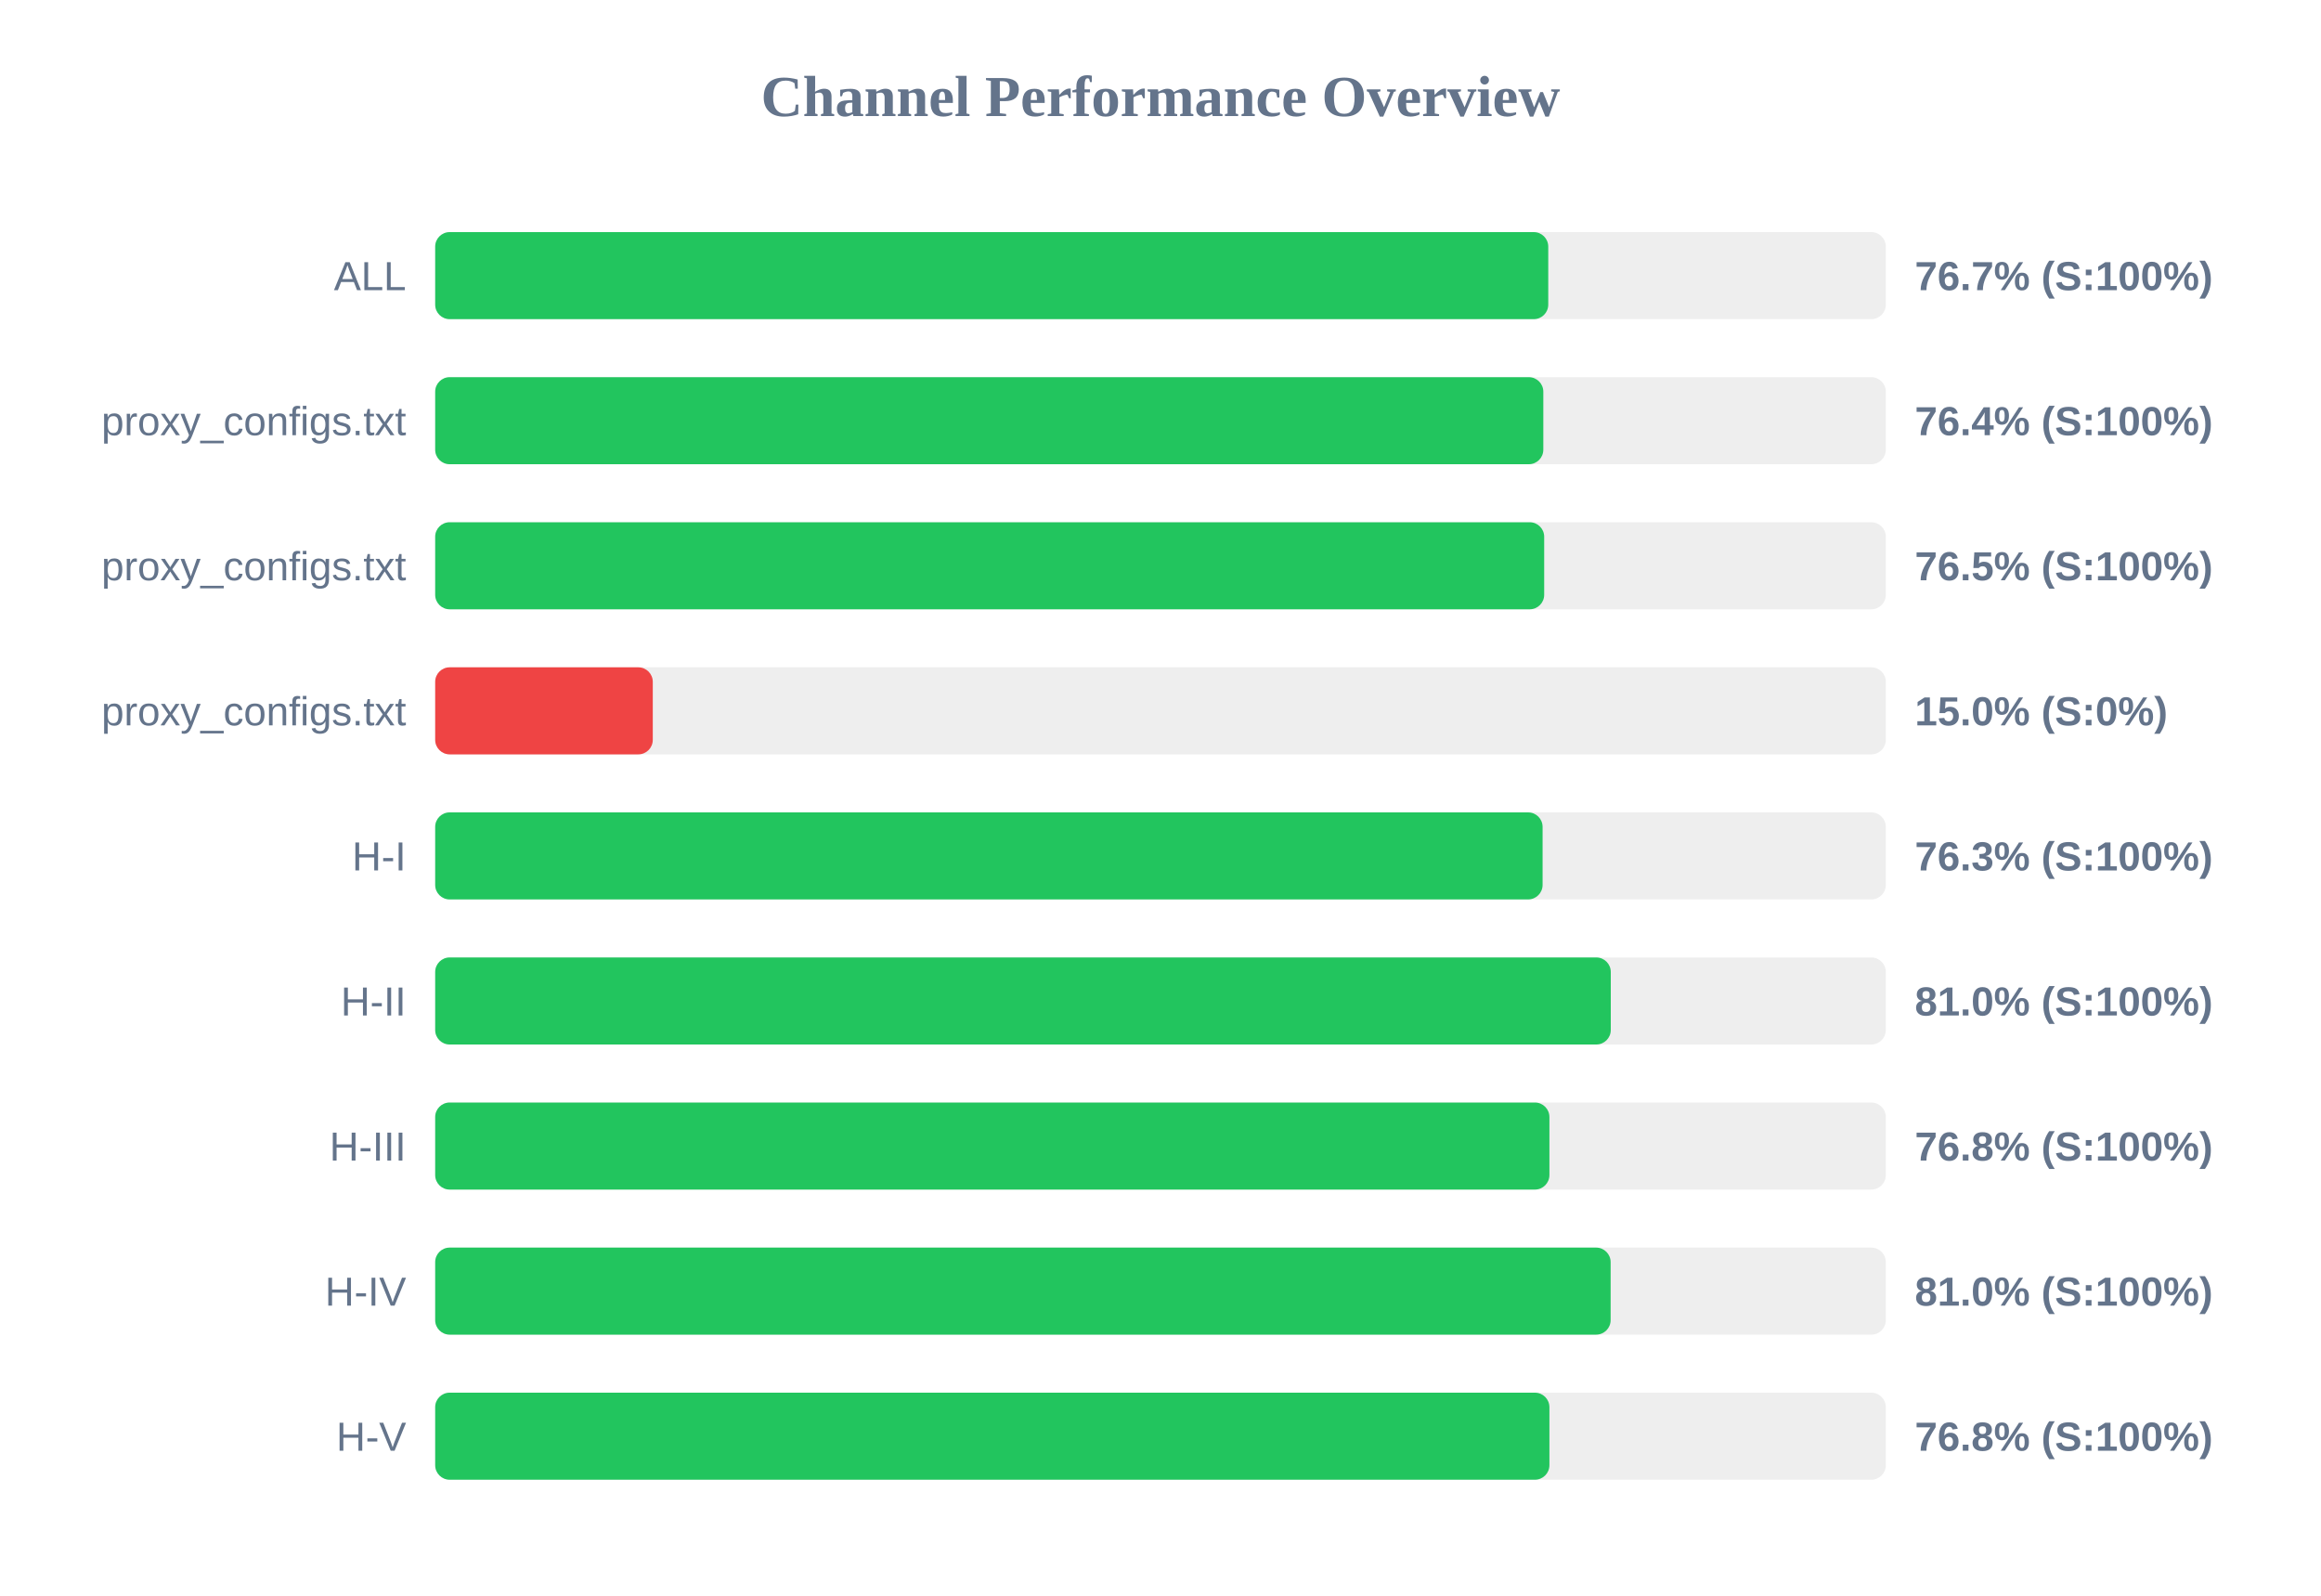
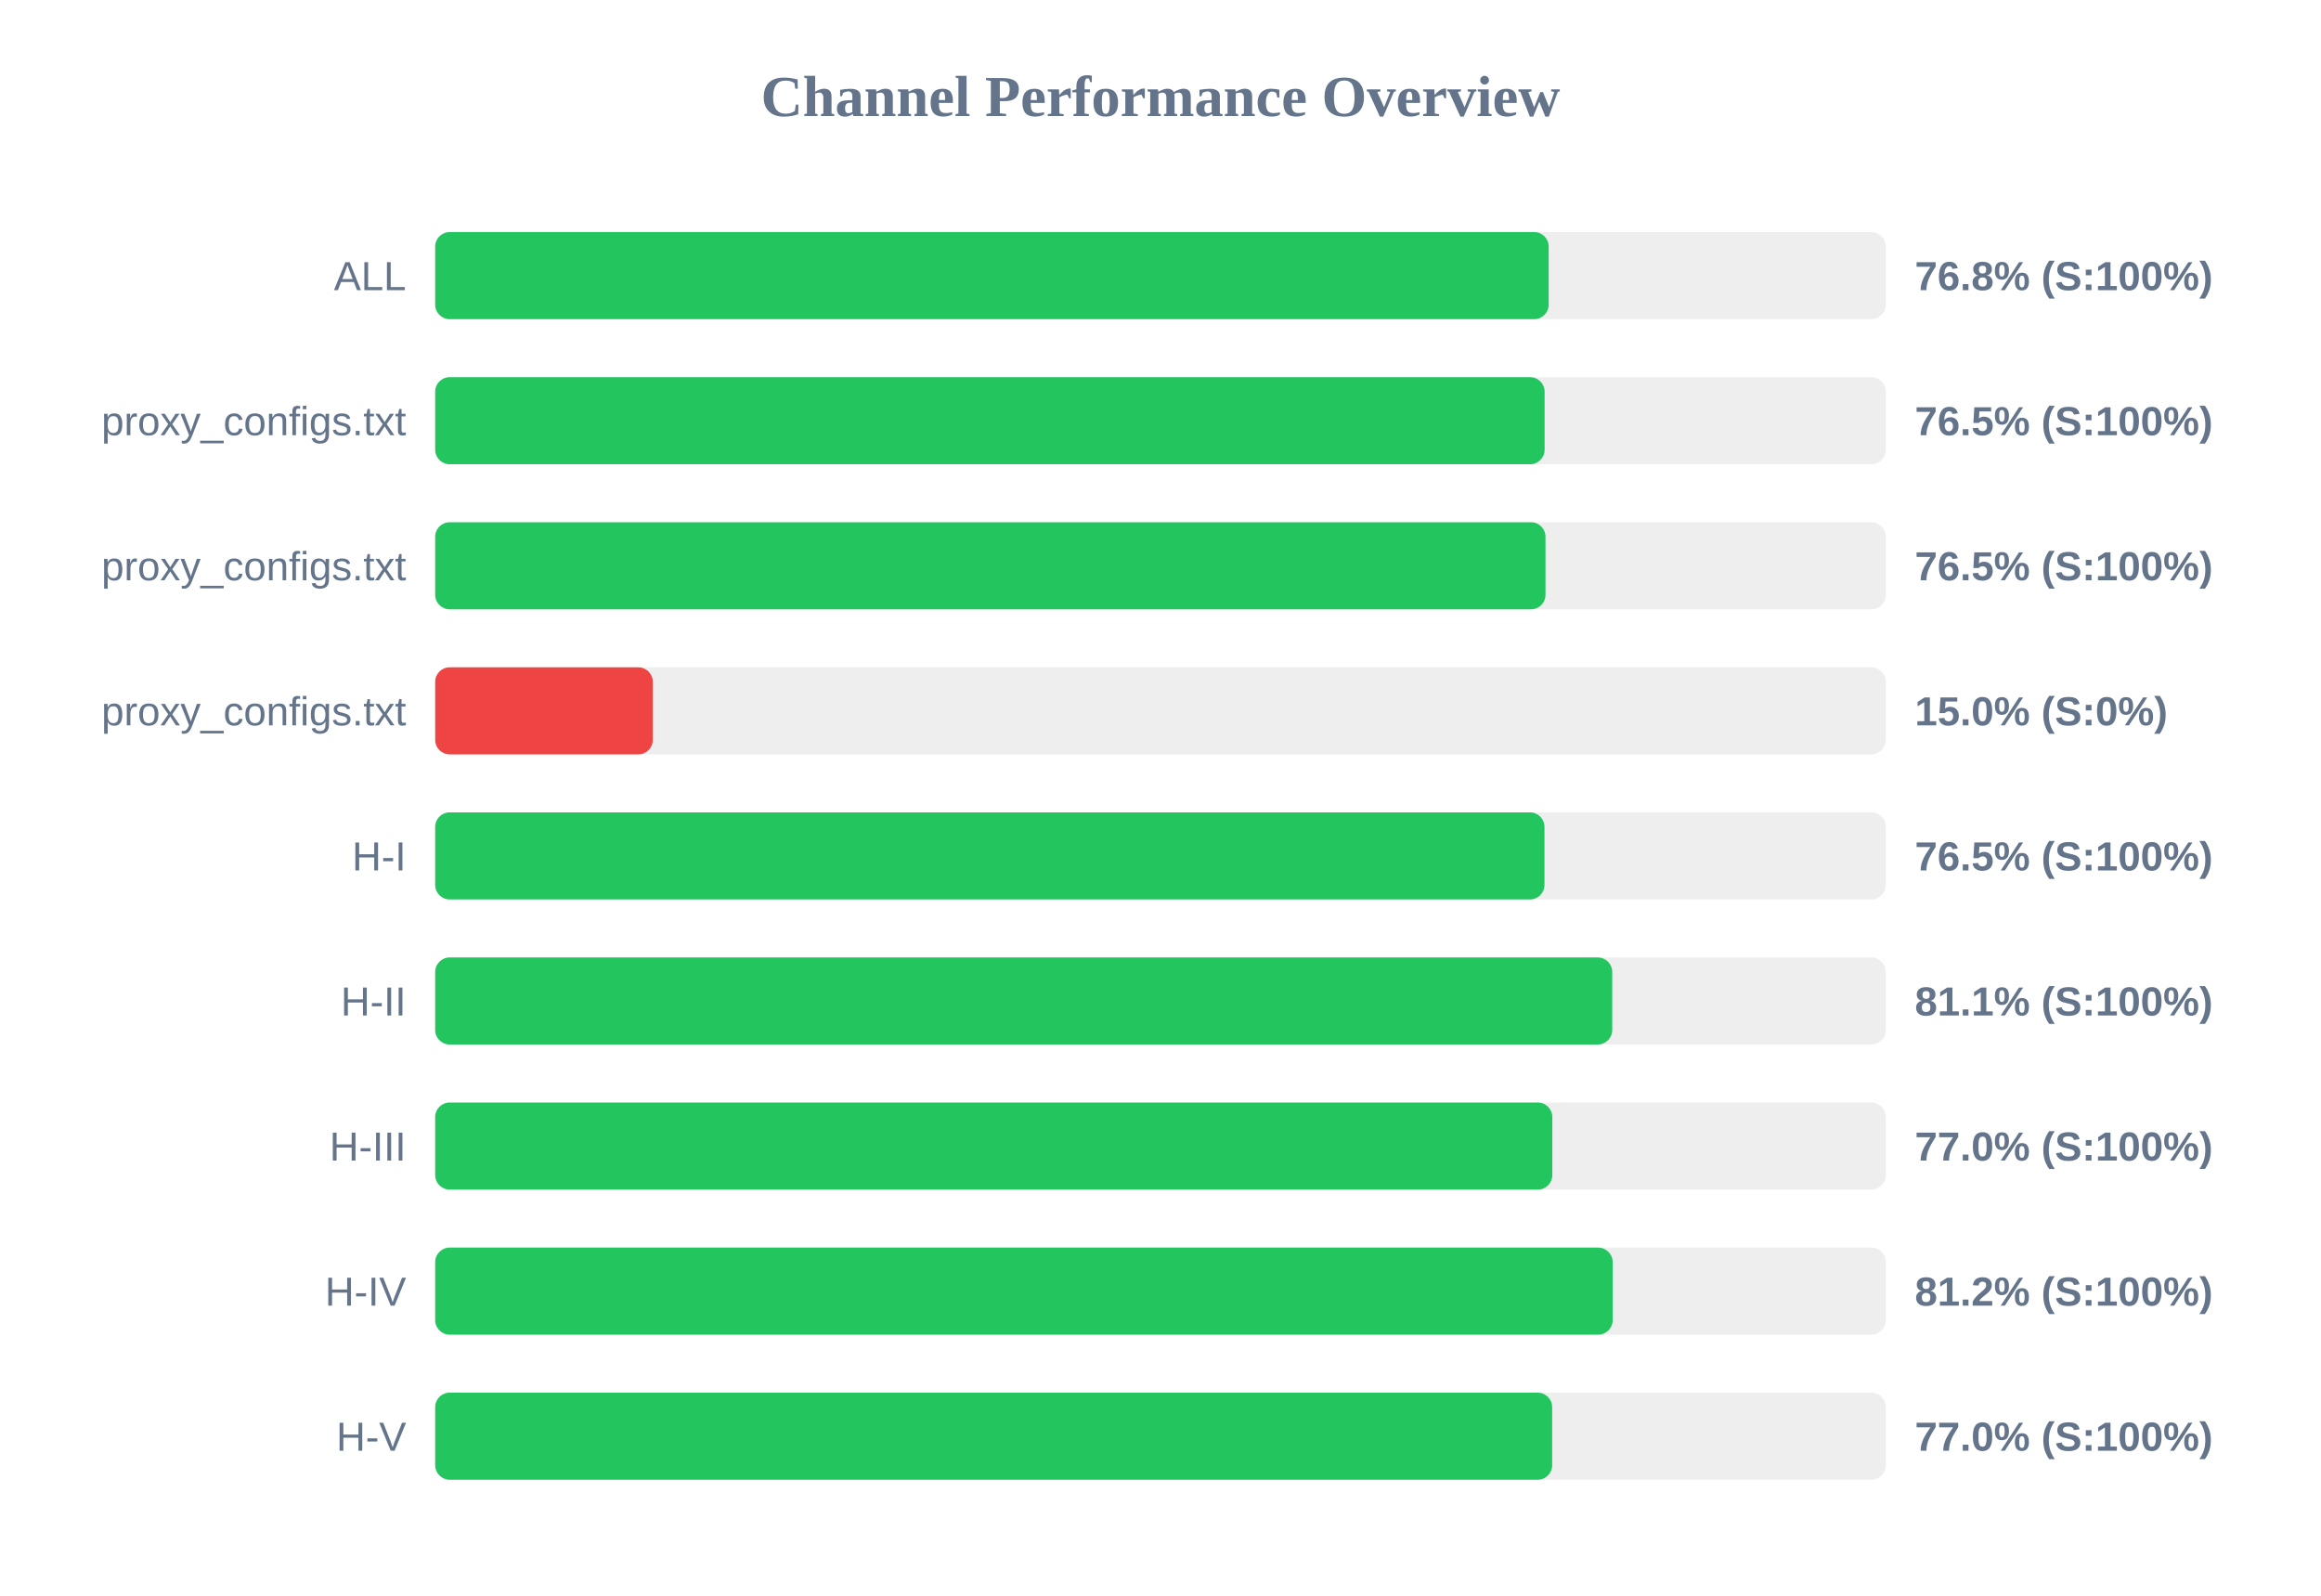
<svg xmlns="http://www.w3.org/2000/svg" width="800" height="550" version="1.1">
  <style>
        .row { font: 14px Arial; fill: #64748b; }
        .score { font: bold 14px Arial; fill: #64748b; }
    </style>
  <text x="400" y="40" text-anchor="middle" font-size="20px" font-weight="bold" fill="#64748b">Channel Performance Overview</text>
  <rect x="150" y="80" width="500" height="30" fill="#eee" rx="5" />
-   <rect x="150" y="80" width="383.65" height="30" fill="#22c55e" rx="5" />
+   <rect x="150" y="80" width="383.8" height="30" fill="#22c55e" rx="5" />
  <text x="140" y="100" text-anchor="end" class="row">ALL</text>
-   <text x="660" y="100" text-anchor="start" class="score">76.7% (S:100%)</text>
+   <text x="660" y="100" text-anchor="start" class="score">76.8% (S:100%)</text>
  <rect x="150" y="130" width="500" height="30" fill="#eee" rx="5" />
-   <rect x="150" y="130" width="381.95" height="30" fill="#22c55e" rx="5" />
+   <rect x="150" y="130" width="382.4" height="30" fill="#22c55e" rx="5" />
  <text x="140" y="150" text-anchor="end" class="row">proxy_configs.txt</text>
-   <text x="660" y="150" text-anchor="start" class="score">76.4% (S:100%)</text>
+   <text x="660" y="150" text-anchor="start" class="score">76.5% (S:100%)</text>
  <rect x="150" y="180" width="500" height="30" fill="#eee" rx="5" />
-   <rect x="150" y="180" width="382.25" height="30" fill="#22c55e" rx="5" />
+   <rect x="150" y="180" width="382.7" height="30" fill="#22c55e" rx="5" />
  <text x="140" y="200" text-anchor="end" class="row">proxy_configs.txt</text>
  <text x="660" y="200" text-anchor="start" class="score">76.5% (S:100%)</text>
  <rect x="150" y="230" width="500" height="30" fill="#eee" rx="5" />
  <rect x="150" y="230" width="75.0" height="30" fill="#ef4444" rx="5" />
  <text x="140" y="250" text-anchor="end" class="row">proxy_configs.txt</text>
  <text x="660" y="250" text-anchor="start" class="score">15.0% (S:0%)</text>
  <rect x="150" y="280" width="500" height="30" fill="#eee" rx="5" />
-   <rect x="150" y="280" width="381.7" height="30" fill="#22c55e" rx="5" />
+   <rect x="150" y="280" width="382.35" height="30" fill="#22c55e" rx="5" />
  <text x="140" y="300" text-anchor="end" class="row">H-I</text>
-   <text x="660" y="300" text-anchor="start" class="score">76.3% (S:100%)</text>
+   <text x="660" y="300" text-anchor="start" class="score">76.5% (S:100%)</text>
  <rect x="150" y="330" width="500" height="30" fill="#eee" rx="5" />
-   <rect x="150" y="330" width="405.2" height="30" fill="#22c55e" rx="5" />
+   <rect x="150" y="330" width="405.7" height="30" fill="#22c55e" rx="5" />
  <text x="140" y="350" text-anchor="end" class="row">H-II</text>
-   <text x="660" y="350" text-anchor="start" class="score">81.0% (S:100%)</text>
+   <text x="660" y="350" text-anchor="start" class="score">81.1% (S:100%)</text>
  <rect x="150" y="380" width="500" height="30" fill="#eee" rx="5" />
-   <rect x="150" y="380" width="384.05" height="30" fill="#22c55e" rx="5" />
+   <rect x="150" y="380" width="385.05" height="30" fill="#22c55e" rx="5" />
  <text x="140" y="400" text-anchor="end" class="row">H-III</text>
-   <text x="660" y="400" text-anchor="start" class="score">76.8% (S:100%)</text>
+   <text x="660" y="400" text-anchor="start" class="score">77.0% (S:100%)</text>
  <rect x="150" y="430" width="500" height="30" fill="#eee" rx="5" />
-   <rect x="150" y="430" width="405.15" height="30" fill="#22c55e" rx="5" />
+   <rect x="150" y="430" width="405.85" height="30" fill="#22c55e" rx="5" />
  <text x="140" y="450" text-anchor="end" class="row">H-IV</text>
-   <text x="660" y="450" text-anchor="start" class="score">81.0% (S:100%)</text>
+   <text x="660" y="450" text-anchor="start" class="score">81.2% (S:100%)</text>
  <rect x="150" y="480" width="500" height="30" fill="#eee" rx="5" />
-   <rect x="150" y="480" width="384.05" height="30" fill="#22c55e" rx="5" />
+   <rect x="150" y="480" width="385.0" height="30" fill="#22c55e" rx="5" />
  <text x="140" y="500" text-anchor="end" class="row">H-V</text>
-   <text x="660" y="500" text-anchor="start" class="score">76.8% (S:100%)</text>
+   <text x="660" y="500" text-anchor="start" class="score">77.0% (S:100%)</text>
</svg>
